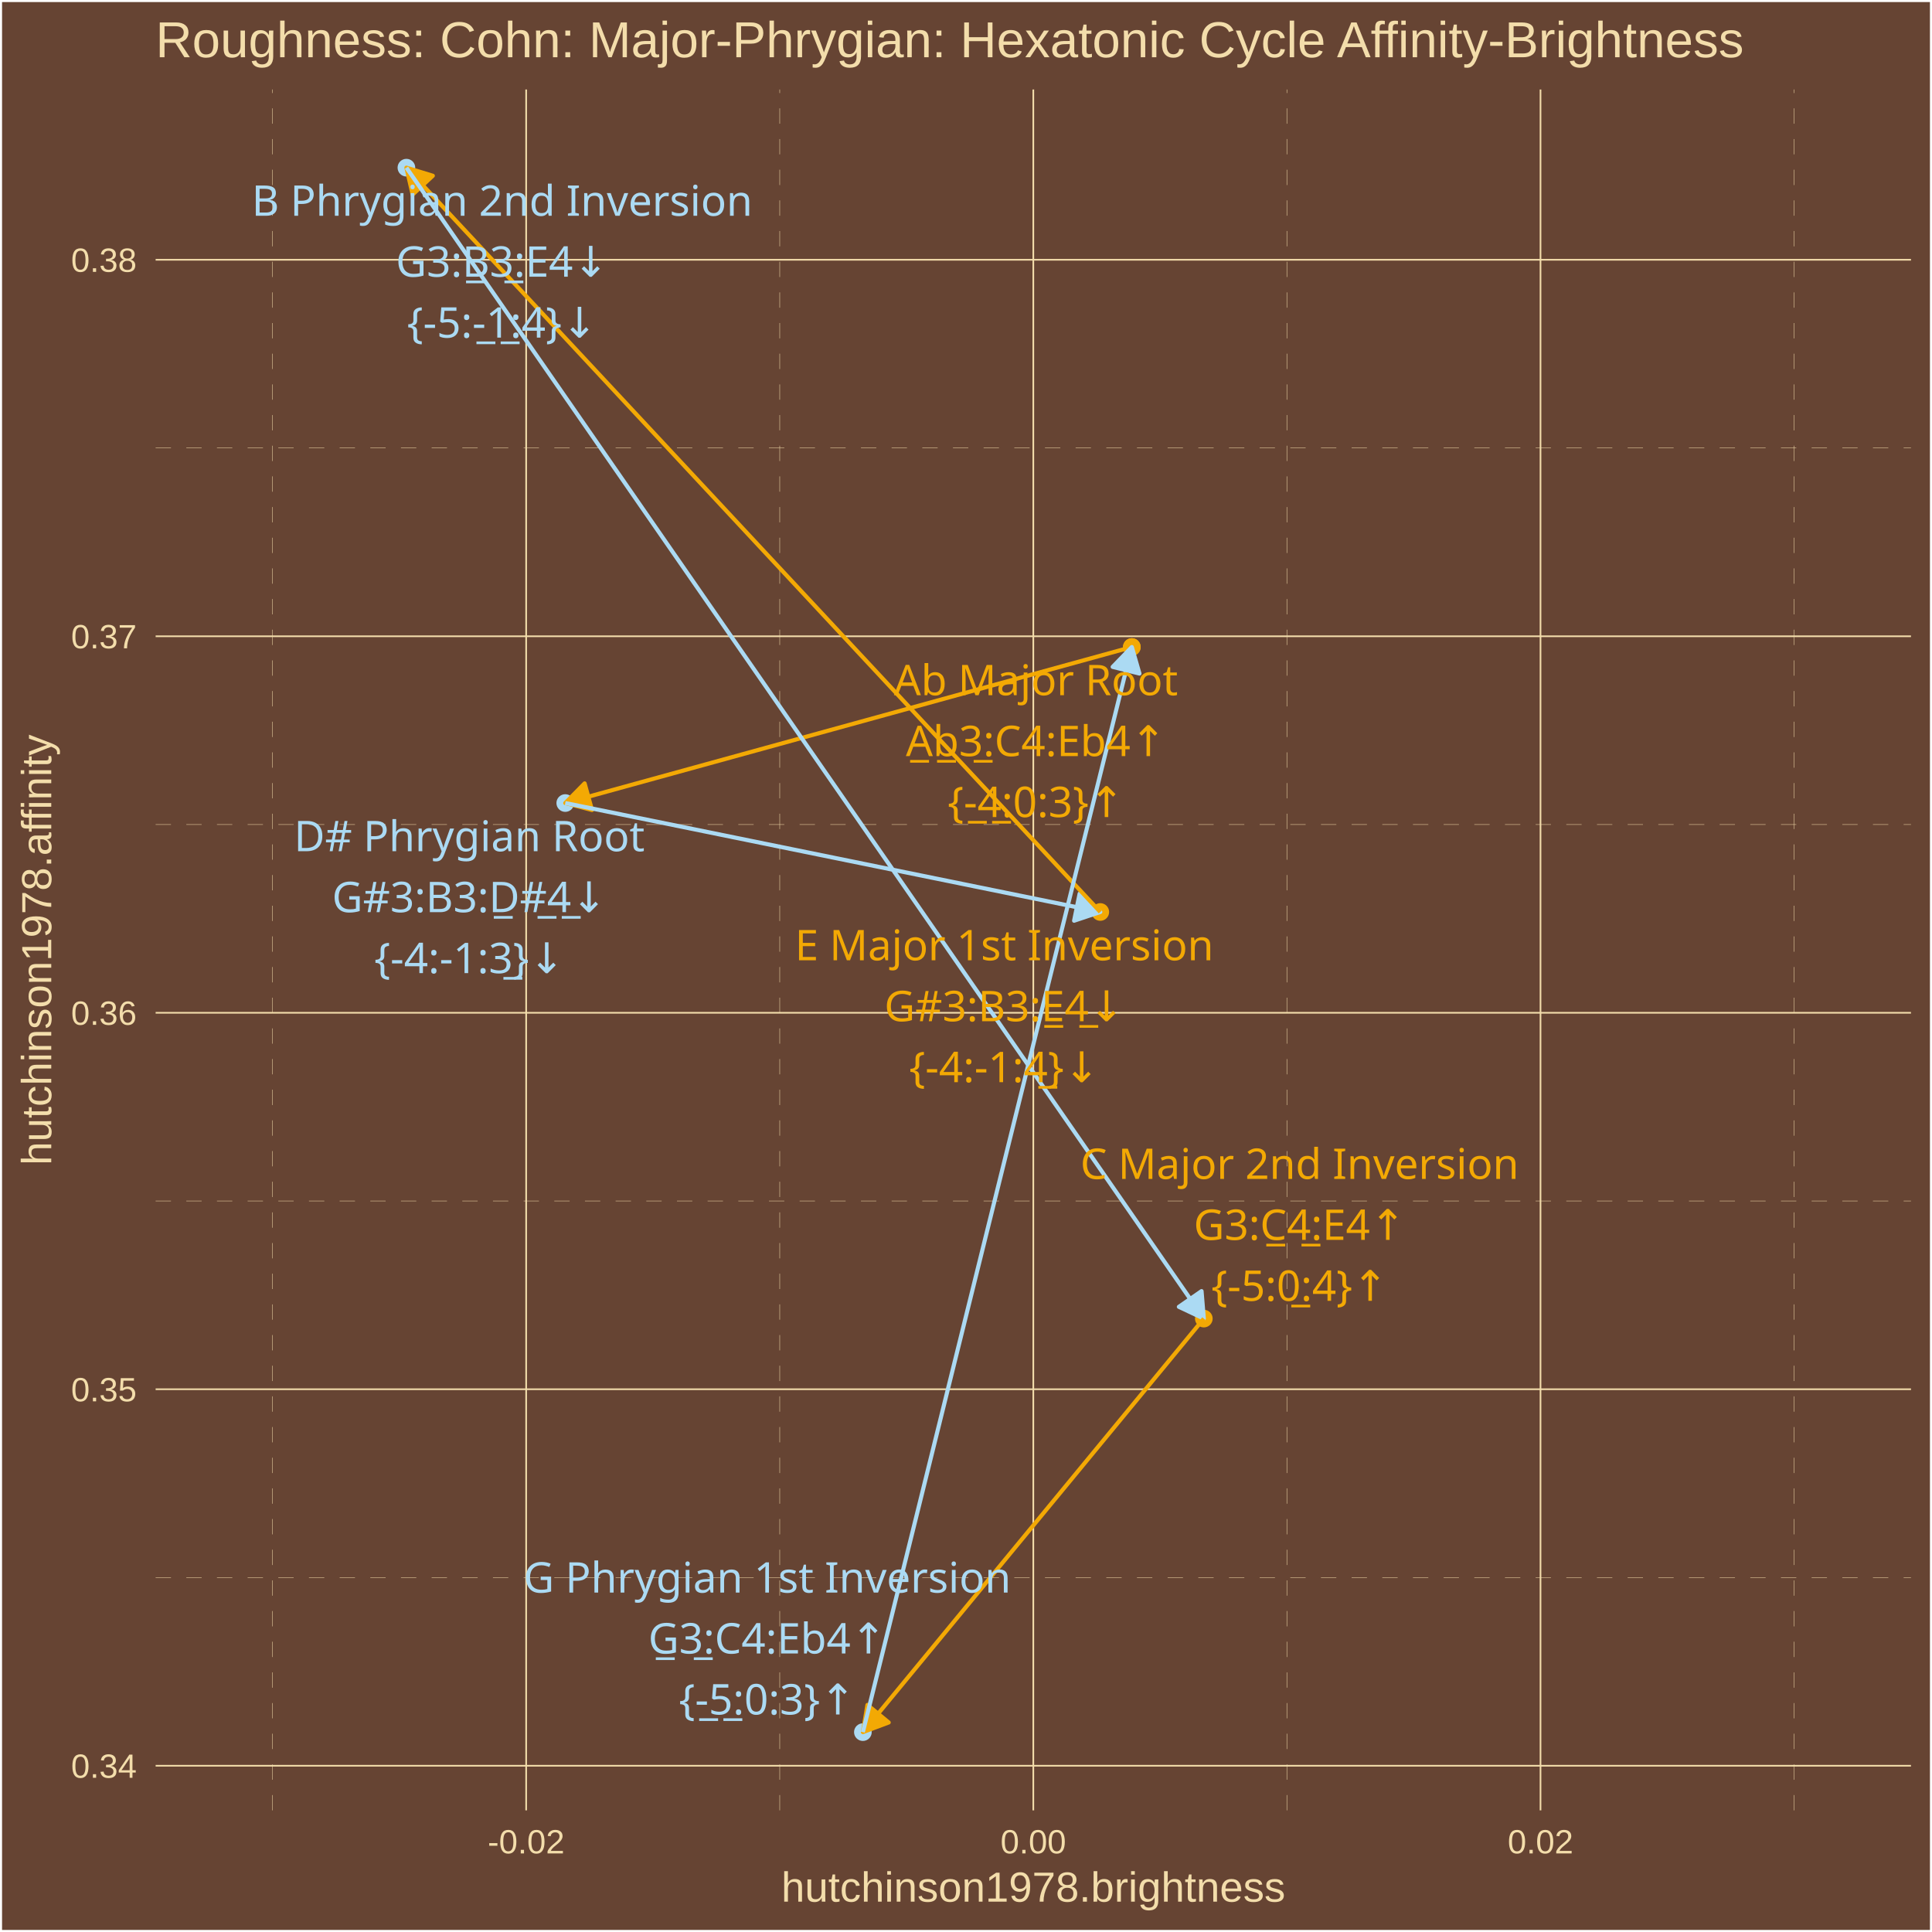
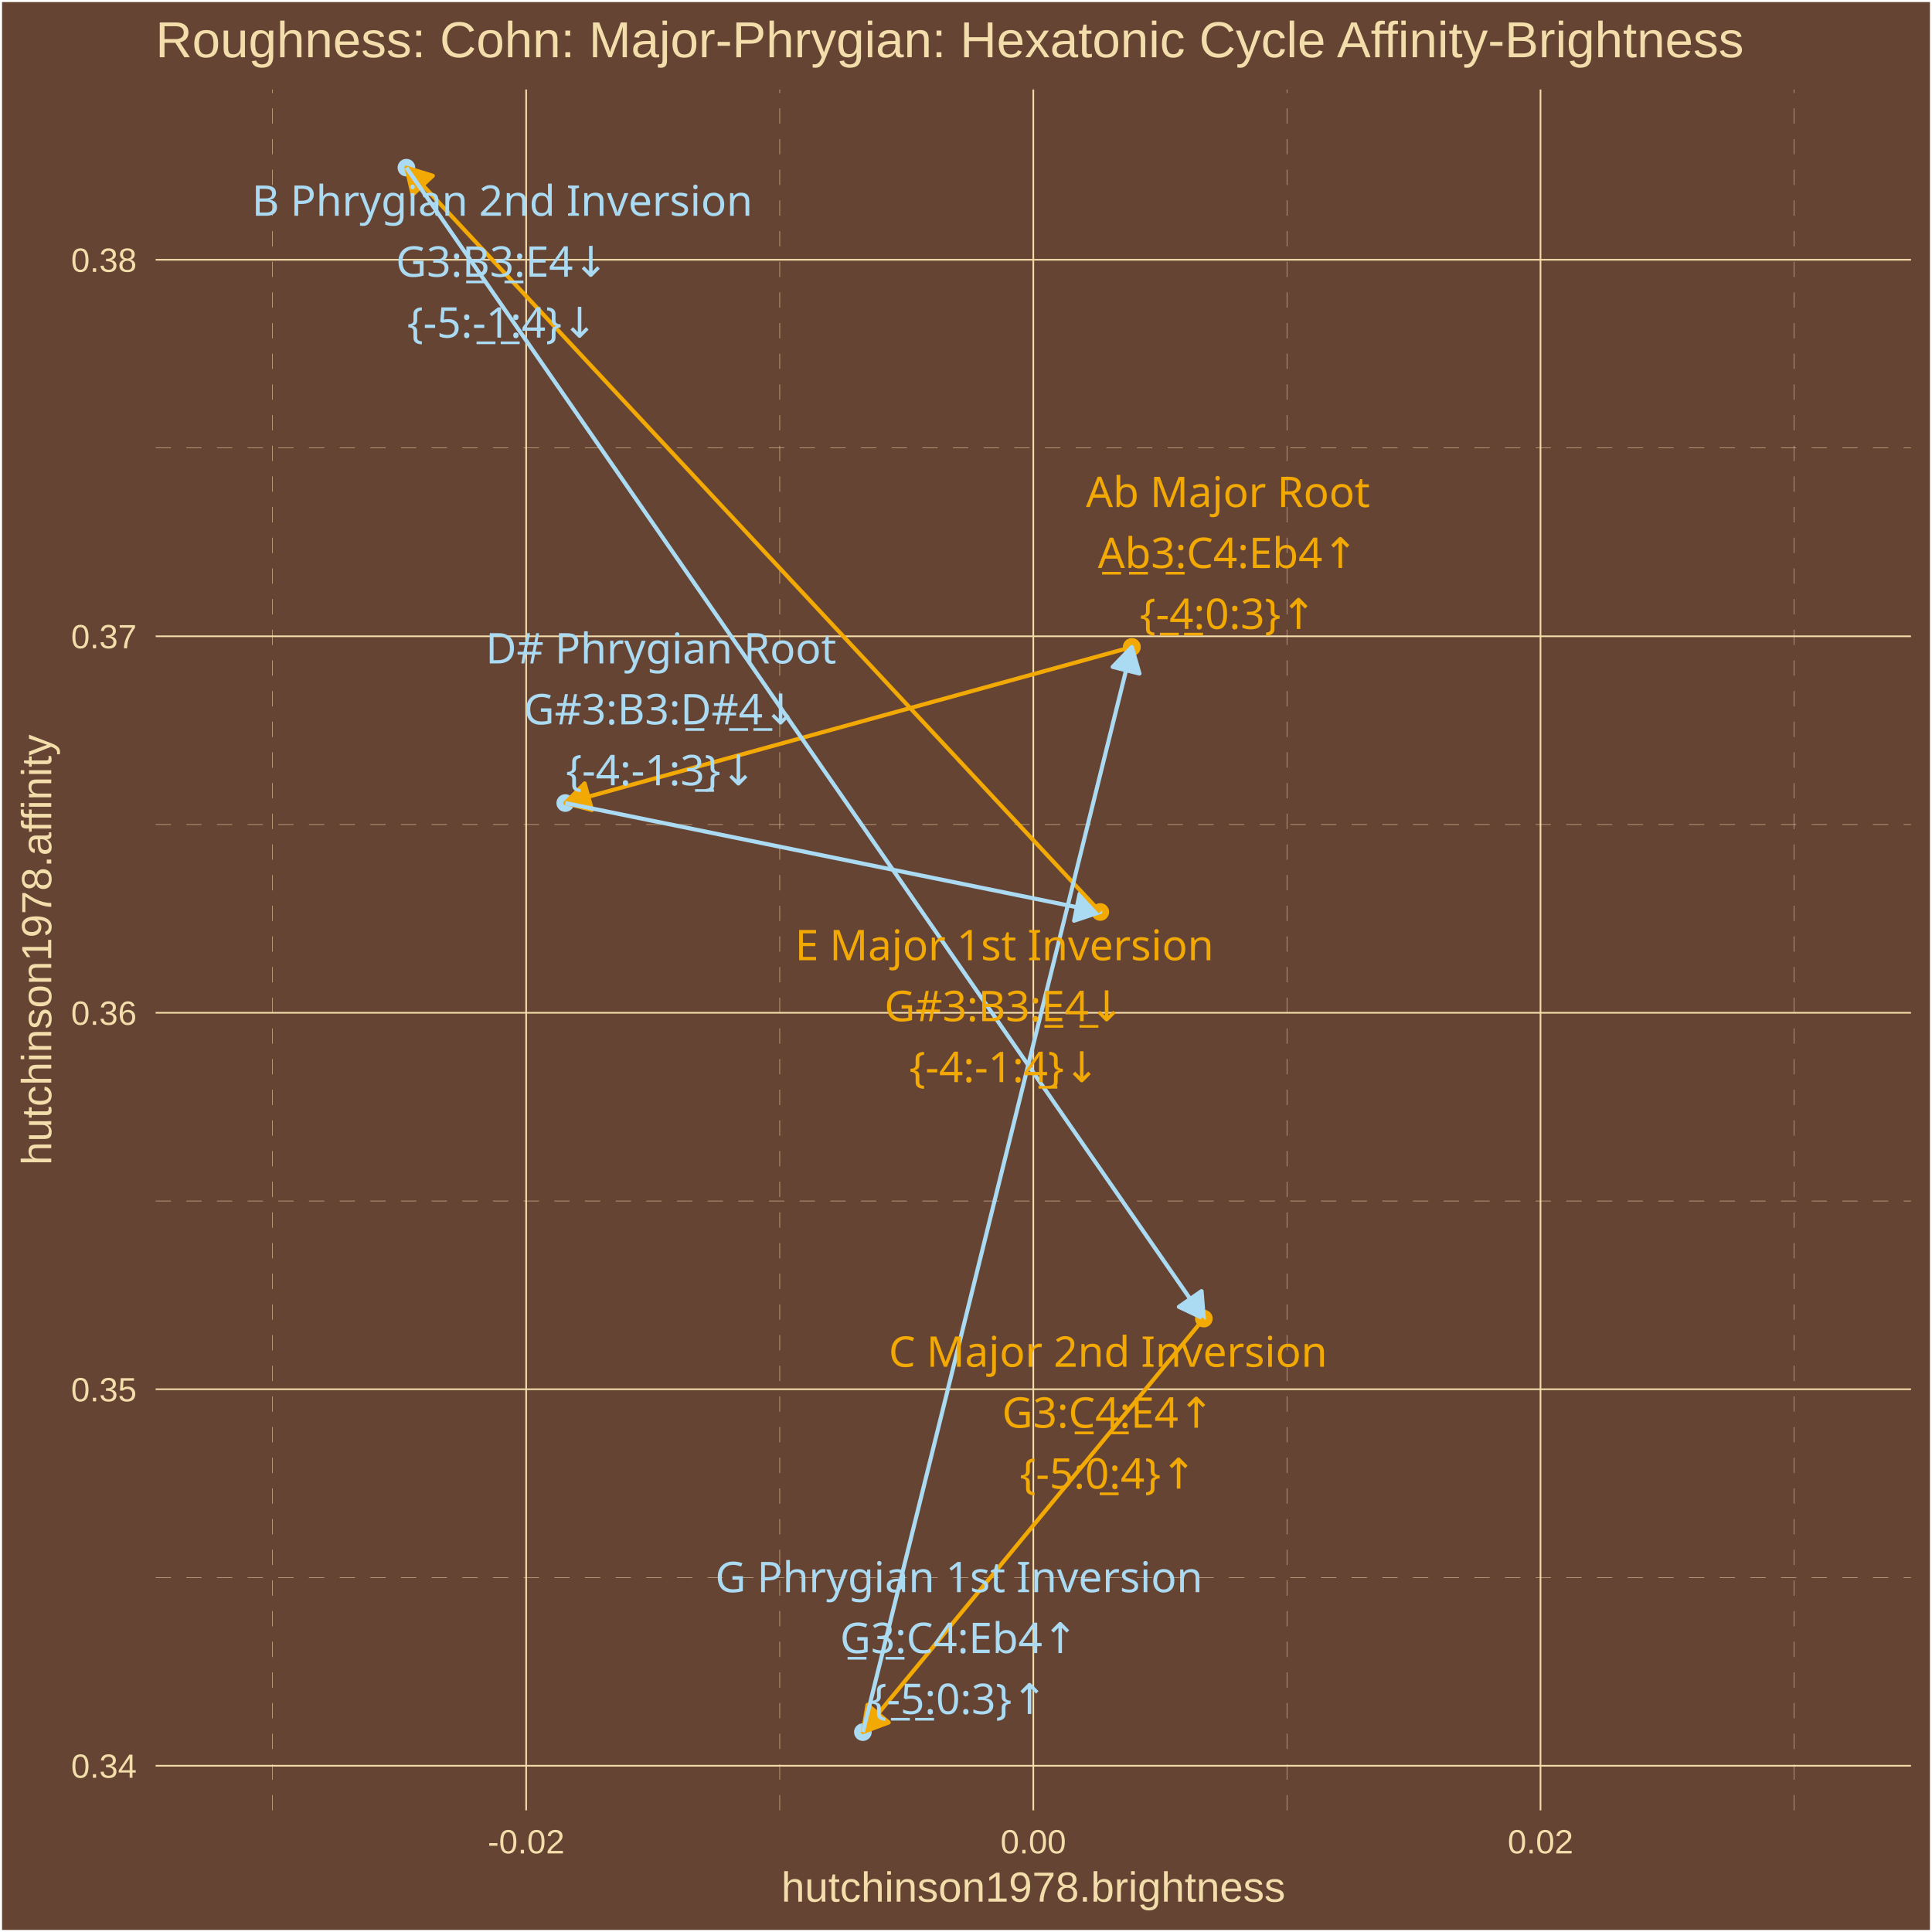
<svg xmlns="http://www.w3.org/2000/svg" class="svglite" width="504.00pt" height="504.00pt" viewBox="0 0 504.00 504.00">
  <defs>
    <style type="text/css">
    .svglite line, .svglite polyline, .svglite polygon, .svglite path, .svglite rect, .svglite circle {
      fill: none;
      stroke: #000000;
      stroke-linecap: round;
      stroke-linejoin: round;
      stroke-miterlimit: 10.00;
    }
    .svglite text {
      white-space: pre;
    }
  </style>
  </defs>
  <rect width="100%" height="100%" style="stroke: none; fill: #664433;" />
  <defs>
    <clipPath id="cpMC4wMHw1MDQuMDB8MC4wMHw1MDQuMDA=">
      <rect x="0.00" y="0.00" width="504.00" height="504.00" />
    </clipPath>
  </defs>
  <g clip-path="url(#cpMC4wMHw1MDQuMDB8MC4wMHw1MDQuMDA=)">
    <rect x="0.00" y="-0" width="504.00" height="504.00" style="stroke-width: 1.07; stroke: #FFFFFF; fill: #664433;" />
  </g>
  <defs>
    <clipPath id="cpNDAuNjB8NDk4LjUyfDIzLjM0fDQ3Mi4yNw==">
      <rect x="40.60" y="23.34" width="457.92" height="448.93" />
    </clipPath>
  </defs>
  <g clip-path="url(#cpNDAuNjB8NDk4LjUyfDIzLjM0fDQ3Mi4yNw==)">
    <rect x="40.60" y="23.34" width="457.92" height="448.93" style="stroke-width: 1.07; stroke: none; fill: #664433;" />
    <polyline points="40.60,411.52 498.52,411.52 " style="stroke-width: 0.11; stroke: #F3DDAB; stroke-dasharray: 4.00,4.00; stroke-linecap: butt;" />
    <polyline points="40.60,313.30 498.52,313.30 " style="stroke-width: 0.11; stroke: #F3DDAB; stroke-dasharray: 4.00,4.00; stroke-linecap: butt;" />
    <polyline points="40.60,215.09 498.52,215.09 " style="stroke-width: 0.11; stroke: #F3DDAB; stroke-dasharray: 4.00,4.00; stroke-linecap: butt;" />
    <polyline points="40.60,116.87 498.52,116.87 " style="stroke-width: 0.11; stroke: #F3DDAB; stroke-dasharray: 4.00,4.00; stroke-linecap: butt;" />
    <polyline points="71.11,472.27 71.11,23.34 " style="stroke-width: 0.11; stroke: #F3DDAB; stroke-dasharray: 4.00,4.00; stroke-linecap: butt;" />
    <polyline points="203.41,472.27 203.41,23.34 " style="stroke-width: 0.11; stroke: #F3DDAB; stroke-dasharray: 4.00,4.00; stroke-linecap: butt;" />
    <polyline points="335.71,472.27 335.71,23.34 " style="stroke-width: 0.11; stroke: #F3DDAB; stroke-dasharray: 4.00,4.00; stroke-linecap: butt;" />
    <polyline points="468.02,472.27 468.02,23.34 " style="stroke-width: 0.11; stroke: #F3DDAB; stroke-dasharray: 4.00,4.00; stroke-linecap: butt;" />
    <polyline points="40.60,460.63 498.52,460.63 " style="stroke-width: 0.43; stroke: #F3DDAB; stroke-linecap: butt;" />
    <polyline points="40.60,362.41 498.52,362.41 " style="stroke-width: 0.43; stroke: #F3DDAB; stroke-linecap: butt;" />
    <polyline points="40.60,264.20 498.52,264.20 " style="stroke-width: 0.43; stroke: #F3DDAB; stroke-linecap: butt;" />
    <polyline points="40.60,165.98 498.52,165.98 " style="stroke-width: 0.43; stroke: #F3DDAB; stroke-linecap: butt;" />
    <polyline points="40.60,67.77 498.52,67.77 " style="stroke-width: 0.43; stroke: #F3DDAB; stroke-linecap: butt;" />
    <polyline points="137.26,472.27 137.26,23.34 " style="stroke-width: 0.43; stroke: #F3DDAB; stroke-linecap: butt;" />
    <polyline points="269.56,472.27 269.56,23.34 " style="stroke-width: 0.43; stroke: #F3DDAB; stroke-linecap: butt;" />
    <polyline points="401.87,472.27 401.87,23.34 " style="stroke-width: 0.43; stroke: #F3DDAB; stroke-linecap: butt;" />
    <circle cx="295.26" cy="168.79" r="1.95" style="stroke-width: 0.71; stroke: #F3A904; fill: #F3A904;" />
    <circle cx="147.46" cy="209.49" r="1.95" style="stroke-width: 0.71; stroke: #ABDAF3; fill: #ABDAF3;" />
    <circle cx="287.03" cy="237.91" r="1.95" style="stroke-width: 0.71; stroke: #F3A904; fill: #F3A904;" />
    <circle cx="106.02" cy="43.74" r="1.95" style="stroke-width: 0.71; stroke: #ABDAF3; fill: #ABDAF3;" />
    <circle cx="314.04" cy="343.98" r="1.95" style="stroke-width: 0.71; stroke: #F3A904; fill: #F3A904;" />
    <circle cx="225.10" cy="451.86" r="1.95" style="stroke-width: 0.71; stroke: #ABDAF3; fill: #ABDAF3;" />
    <circle cx="295.26" cy="168.79" r="1.95" style="stroke-width: 0.71; stroke: #F3A904; fill: #F3A904;" />
    <line x1="295.26" y1="168.79" x2="147.46" y2="209.49" style="stroke-width: 1.07; stroke: #F3A904; stroke-linecap: butt;" />
    <polygon points="152.51,204.36 147.46,209.49 154.43,211.30 " style="stroke-width: 1.07; stroke: #F3A904; stroke-linecap: butt; fill: #F3A904;" />
    <line x1="147.46" y1="209.49" x2="287.03" y2="237.91" style="stroke-width: 1.07; stroke: #ABDAF3; stroke-linecap: butt;" />
    <polygon points="280.20,240.19 287.03,237.91 281.64,233.13 " style="stroke-width: 1.07; stroke: #ABDAF3; stroke-linecap: butt; fill: #ABDAF3;" />
    <line x1="287.03" y1="237.91" x2="106.02" y2="43.74" style="stroke-width: 1.07; stroke: #F3A904; stroke-linecap: butt;" />
    <polygon points="112.91,45.85 106.02,43.74 107.64,50.76 " style="stroke-width: 1.07; stroke: #F3A904; stroke-linecap: butt; fill: #F3A904;" />
    <line x1="106.02" y1="43.74" x2="314.04" y2="343.98" style="stroke-width: 1.07; stroke: #ABDAF3; stroke-linecap: butt;" />
    <polygon points="307.53,340.91 314.04,343.98 313.45,336.81 " style="stroke-width: 1.07; stroke: #ABDAF3; stroke-linecap: butt; fill: #ABDAF3;" />
    <line x1="314.04" y1="343.98" x2="225.10" y2="451.86" style="stroke-width: 1.07; stroke: #F3A904; stroke-linecap: butt;" />
    <polygon points="226.29,444.76 225.10,451.86 231.84,449.34 " style="stroke-width: 1.07; stroke: #F3A904; stroke-linecap: butt; fill: #F3A904;" />
    <line x1="225.10" y1="451.86" x2="295.26" y2="168.79" style="stroke-width: 1.07; stroke: #ABDAF3; stroke-linecap: butt;" />
    <polygon points="297.25,175.71 295.26,168.79 290.26,173.97 " style="stroke-width: 1.07; stroke: #ABDAF3; stroke-linecap: butt; fill: #ABDAF3;" />
-     <text x="270.24" y="181.36" text-anchor="middle" style="font-size: 11.04px;fill: #F3A904; font-family: &quot;Arial Unicode MS&quot;;" textLength="70.50px" lengthAdjust="spacingAndGlyphs">Ab Major Root</text>
-     <text x="270.24" y="197.25" text-anchor="middle" style="font-size: 11.04px;fill: #F3A904; font-family: &quot;Arial Unicode MS&quot;;" textLength="67.35px" lengthAdjust="spacingAndGlyphs">A̲b̲3̲:C4:Eb4↑</text>
-     <text x="270.24" y="213.15" text-anchor="middle" style="font-size: 11.04px;fill: #F3A904; font-family: &quot;Arial Unicode MS&quot;;" textLength="43.44px" lengthAdjust="spacingAndGlyphs">{-̲4̲:0:3}↑</text>
-     <text x="122.44" y="222.06" text-anchor="middle" style="font-size: 11.04px;fill: #ABDAF3; font-family: &quot;Arial Unicode MS&quot;;" textLength="87.06px" lengthAdjust="spacingAndGlyphs">D# Phrygian Root</text>
-     <text x="122.44" y="237.96" text-anchor="middle" style="font-size: 11.04px;fill: #ABDAF3; font-family: &quot;Arial Unicode MS&quot;;" textLength="68.57px" lengthAdjust="spacingAndGlyphs">G#3:B3:D̲#̲4̲↓</text>
-     <text x="122.44" y="253.86" text-anchor="middle" style="font-size: 11.04px;fill: #ABDAF3; font-family: &quot;Arial Unicode MS&quot;;" textLength="47.12px" lengthAdjust="spacingAndGlyphs">{-4:-1:3̲}↓</text>
-     <text x="261.98" y="250.51" text-anchor="middle" style="font-size: 11.04px;fill: #F3A904; font-family: &quot;Arial Unicode MS&quot;;" textLength="103.61px" lengthAdjust="spacingAndGlyphs">E Major 1st Inversion</text>
-     <text x="261.98" y="266.41" text-anchor="middle" style="font-size: 11.04px;fill: #F3A904; font-family: &quot;Arial Unicode MS&quot;;" textLength="61.83px" lengthAdjust="spacingAndGlyphs">G#3:B3:E̲4̲↓</text>
-     <text x="261.98" y="282.30" text-anchor="middle" style="font-size: 11.04px;fill: #F3A904; font-family: &quot;Arial Unicode MS&quot;;" textLength="47.12px" lengthAdjust="spacingAndGlyphs">{-4:-1:4̲}↓</text>
-     <text x="130.99" y="56.29" text-anchor="middle" style="font-size: 11.04px;fill: #ABDAF3; font-family: &quot;Arial Unicode MS&quot;;" textLength="123.25px" lengthAdjust="spacingAndGlyphs">B Phrygian 2nd Inversion</text>
-     <text x="130.99" y="72.19" text-anchor="middle" style="font-size: 11.04px;fill: #ABDAF3; font-family: &quot;Arial Unicode MS&quot;;" textLength="55.70px" lengthAdjust="spacingAndGlyphs">G3:B̲3̲:E4↓</text>
-     <text x="130.99" y="88.08" text-anchor="middle" style="font-size: 11.04px;fill: #ABDAF3; font-family: &quot;Arial Unicode MS&quot;;" textLength="47.12px" lengthAdjust="spacingAndGlyphs">{-5:-̲1̲:4}↓</text>
-     <text x="339.02" y="307.55" text-anchor="middle" style="font-size: 11.04px;fill: #F3A904; font-family: &quot;Arial Unicode MS&quot;;" textLength="107.90px" lengthAdjust="spacingAndGlyphs">C Major 2nd Inversion</text>
-     <text x="339.02" y="323.45" text-anchor="middle" style="font-size: 11.04px;fill: #F3A904; font-family: &quot;Arial Unicode MS&quot;;" textLength="56.30px" lengthAdjust="spacingAndGlyphs">G3:C̲4̲:E4↑</text>
-     <text x="339.02" y="339.35" text-anchor="middle" style="font-size: 11.04px;fill: #F3A904; font-family: &quot;Arial Unicode MS&quot;;" textLength="43.44px" lengthAdjust="spacingAndGlyphs">{-5:0̲:4}↑</text>
-     <text x="200.14" y="415.46" text-anchor="middle" style="font-size: 11.04px;fill: #ABDAF3; font-family: &quot;Arial Unicode MS&quot;;" textLength="120.79px" lengthAdjust="spacingAndGlyphs">G Phrygian 1st Inversion</text>
-     <text x="200.14" y="431.35" text-anchor="middle" style="font-size: 11.04px;fill: #ABDAF3; font-family: &quot;Arial Unicode MS&quot;;" textLength="62.44px" lengthAdjust="spacingAndGlyphs">G̲3̲:C4:Eb4↑</text>
-     <text x="200.14" y="447.25" text-anchor="middle" style="font-size: 11.04px;fill: #ABDAF3; font-family: &quot;Arial Unicode MS&quot;;" textLength="43.44px" lengthAdjust="spacingAndGlyphs">{-̲5̲:0:3}↑</text>
+     <text x="320.33" y="132.28" text-anchor="middle" style="font-size: 11.04px;fill: #F3A904; font-family: &quot;Arial Unicode MS&quot;;" textLength="70.50px" lengthAdjust="spacingAndGlyphs">Ab Major Root</text>
+     <text x="320.33" y="148.18" text-anchor="middle" style="font-size: 11.04px;fill: #F3A904; font-family: &quot;Arial Unicode MS&quot;;" textLength="67.35px" lengthAdjust="spacingAndGlyphs">A̲b̲3̲:C4:Eb4↑</text>
+     <text x="320.33" y="164.07" text-anchor="middle" style="font-size: 11.04px;fill: #F3A904; font-family: &quot;Arial Unicode MS&quot;;" textLength="43.44px" lengthAdjust="spacingAndGlyphs">{-̲4̲:0:3}↑</text>
+     <text x="172.43" y="173.07" text-anchor="middle" style="font-size: 11.04px;fill: #ABDAF3; font-family: &quot;Arial Unicode MS&quot;;" textLength="87.06px" lengthAdjust="spacingAndGlyphs">D# Phrygian Root</text>
+     <text x="172.43" y="188.96" text-anchor="middle" style="font-size: 11.04px;fill: #ABDAF3; font-family: &quot;Arial Unicode MS&quot;;" textLength="68.57px" lengthAdjust="spacingAndGlyphs">G#3:B3:D̲#̲4̲↓</text>
+     <text x="172.43" y="204.86" text-anchor="middle" style="font-size: 11.04px;fill: #ABDAF3; font-family: &quot;Arial Unicode MS&quot;;" textLength="47.12px" lengthAdjust="spacingAndGlyphs">{-4:-1:3̲}↓</text>
+     <text x="262.01" y="250.50" text-anchor="middle" style="font-size: 11.04px;fill: #F3A904; font-family: &quot;Arial Unicode MS&quot;;" textLength="103.61px" lengthAdjust="spacingAndGlyphs">E Major 1st Inversion</text>
+     <text x="262.01" y="266.40" text-anchor="middle" style="font-size: 11.04px;fill: #F3A904; font-family: &quot;Arial Unicode MS&quot;;" textLength="61.83px" lengthAdjust="spacingAndGlyphs">G#3:B3:E̲4̲↓</text>
+     <text x="262.01" y="282.29" text-anchor="middle" style="font-size: 11.04px;fill: #F3A904; font-family: &quot;Arial Unicode MS&quot;;" textLength="47.12px" lengthAdjust="spacingAndGlyphs">{-4:-1:4̲}↓</text>
+     <text x="131.01" y="56.29" text-anchor="middle" style="font-size: 11.04px;fill: #ABDAF3; font-family: &quot;Arial Unicode MS&quot;;" textLength="123.25px" lengthAdjust="spacingAndGlyphs">B Phrygian 2nd Inversion</text>
+     <text x="131.01" y="72.19" text-anchor="middle" style="font-size: 11.04px;fill: #ABDAF3; font-family: &quot;Arial Unicode MS&quot;;" textLength="55.70px" lengthAdjust="spacingAndGlyphs">G3:B̲3̲:E4↓</text>
+     <text x="131.01" y="88.08" text-anchor="middle" style="font-size: 11.04px;fill: #ABDAF3; font-family: &quot;Arial Unicode MS&quot;;" textLength="47.12px" lengthAdjust="spacingAndGlyphs">{-5:-̲1̲:4}↓</text>
+     <text x="289.04" y="356.55" text-anchor="middle" style="font-size: 11.04px;fill: #F3A904; font-family: &quot;Arial Unicode MS&quot;;" textLength="107.90px" lengthAdjust="spacingAndGlyphs">C Major 2nd Inversion</text>
+     <text x="289.04" y="372.45" text-anchor="middle" style="font-size: 11.04px;fill: #F3A904; font-family: &quot;Arial Unicode MS&quot;;" textLength="56.30px" lengthAdjust="spacingAndGlyphs">G3:C̲4̲:E4↑</text>
+     <text x="289.04" y="388.34" text-anchor="middle" style="font-size: 11.04px;fill: #F3A904; font-family: &quot;Arial Unicode MS&quot;;" textLength="43.44px" lengthAdjust="spacingAndGlyphs">{-5:0̲:4}↑</text>
+     <text x="250.16" y="415.35" text-anchor="middle" style="font-size: 11.04px;fill: #ABDAF3; font-family: &quot;Arial Unicode MS&quot;;" textLength="120.79px" lengthAdjust="spacingAndGlyphs">G Phrygian 1st Inversion</text>
+     <text x="250.16" y="431.24" text-anchor="middle" style="font-size: 11.04px;fill: #ABDAF3; font-family: &quot;Arial Unicode MS&quot;;" textLength="62.44px" lengthAdjust="spacingAndGlyphs">G̲3̲:C4:Eb4↑</text>
+     <text x="250.16" y="447.14" text-anchor="middle" style="font-size: 11.04px;fill: #ABDAF3; font-family: &quot;Arial Unicode MS&quot;;" textLength="43.44px" lengthAdjust="spacingAndGlyphs">{-̲5̲:0:3}↑</text>
  </g>
  <g clip-path="url(#cpMC4wMHw1MDQuMDB8MC4wMHw1MDQuMDA=)">
    <text x="35.67" y="463.78" text-anchor="end" style="font-size: 8.80px;fill: #F3DDAB; font-family: &quot;Arial&quot;;" textLength="17.13px" lengthAdjust="spacingAndGlyphs">0.34</text>
    <text x="35.67" y="365.57" text-anchor="end" style="font-size: 8.80px;fill: #F3DDAB; font-family: &quot;Arial&quot;;" textLength="17.13px" lengthAdjust="spacingAndGlyphs">0.35</text>
    <text x="35.67" y="267.35" text-anchor="end" style="font-size: 8.80px;fill: #F3DDAB; font-family: &quot;Arial&quot;;" textLength="17.13px" lengthAdjust="spacingAndGlyphs">0.36</text>
    <text x="35.67" y="169.13" text-anchor="end" style="font-size: 8.80px;fill: #F3DDAB; font-family: &quot;Arial&quot;;" textLength="17.13px" lengthAdjust="spacingAndGlyphs">0.37</text>
    <text x="35.67" y="70.92" text-anchor="end" style="font-size: 8.80px;fill: #F3DDAB; font-family: &quot;Arial&quot;;" textLength="17.13px" lengthAdjust="spacingAndGlyphs">0.38</text>
    <text x="137.26" y="483.50" text-anchor="middle" style="font-size: 8.80px;fill: #F3DDAB; font-family: &quot;Arial&quot;;" textLength="20.06px" lengthAdjust="spacingAndGlyphs">-0.02</text>
    <text x="269.56" y="483.50" text-anchor="middle" style="font-size: 8.80px;fill: #F3DDAB; font-family: &quot;Arial&quot;;" textLength="17.13px" lengthAdjust="spacingAndGlyphs">0.00</text>
    <text x="401.87" y="483.50" text-anchor="middle" style="font-size: 8.80px;fill: #F3DDAB; font-family: &quot;Arial&quot;;" textLength="17.13px" lengthAdjust="spacingAndGlyphs">0.02</text>
    <text x="269.56" y="496.09" text-anchor="middle" style="font-size: 11.00px;fill: #F3DDAB; font-family: &quot;Arial&quot;;" textLength="131.51px" lengthAdjust="spacingAndGlyphs">hutchinson1978.brightness</text>
    <text transform="translate(13.37,247.80) rotate(-90)" text-anchor="middle" style="font-size: 11.00px;fill: #F3DDAB; font-family: &quot;Arial&quot;;" textLength="112.53px" lengthAdjust="spacingAndGlyphs">hutchinson1978.affinity</text>
    <text x="40.60" y="14.94" style="font-size: 13.20px;fill: #F3DDAB; font-family: &quot;Arial&quot;;" textLength="414.97px" lengthAdjust="spacingAndGlyphs">Roughness: Cohn: Major-Phrygian: Hexatonic Cycle Affinity-Brightness</text>
  </g>
</svg>
